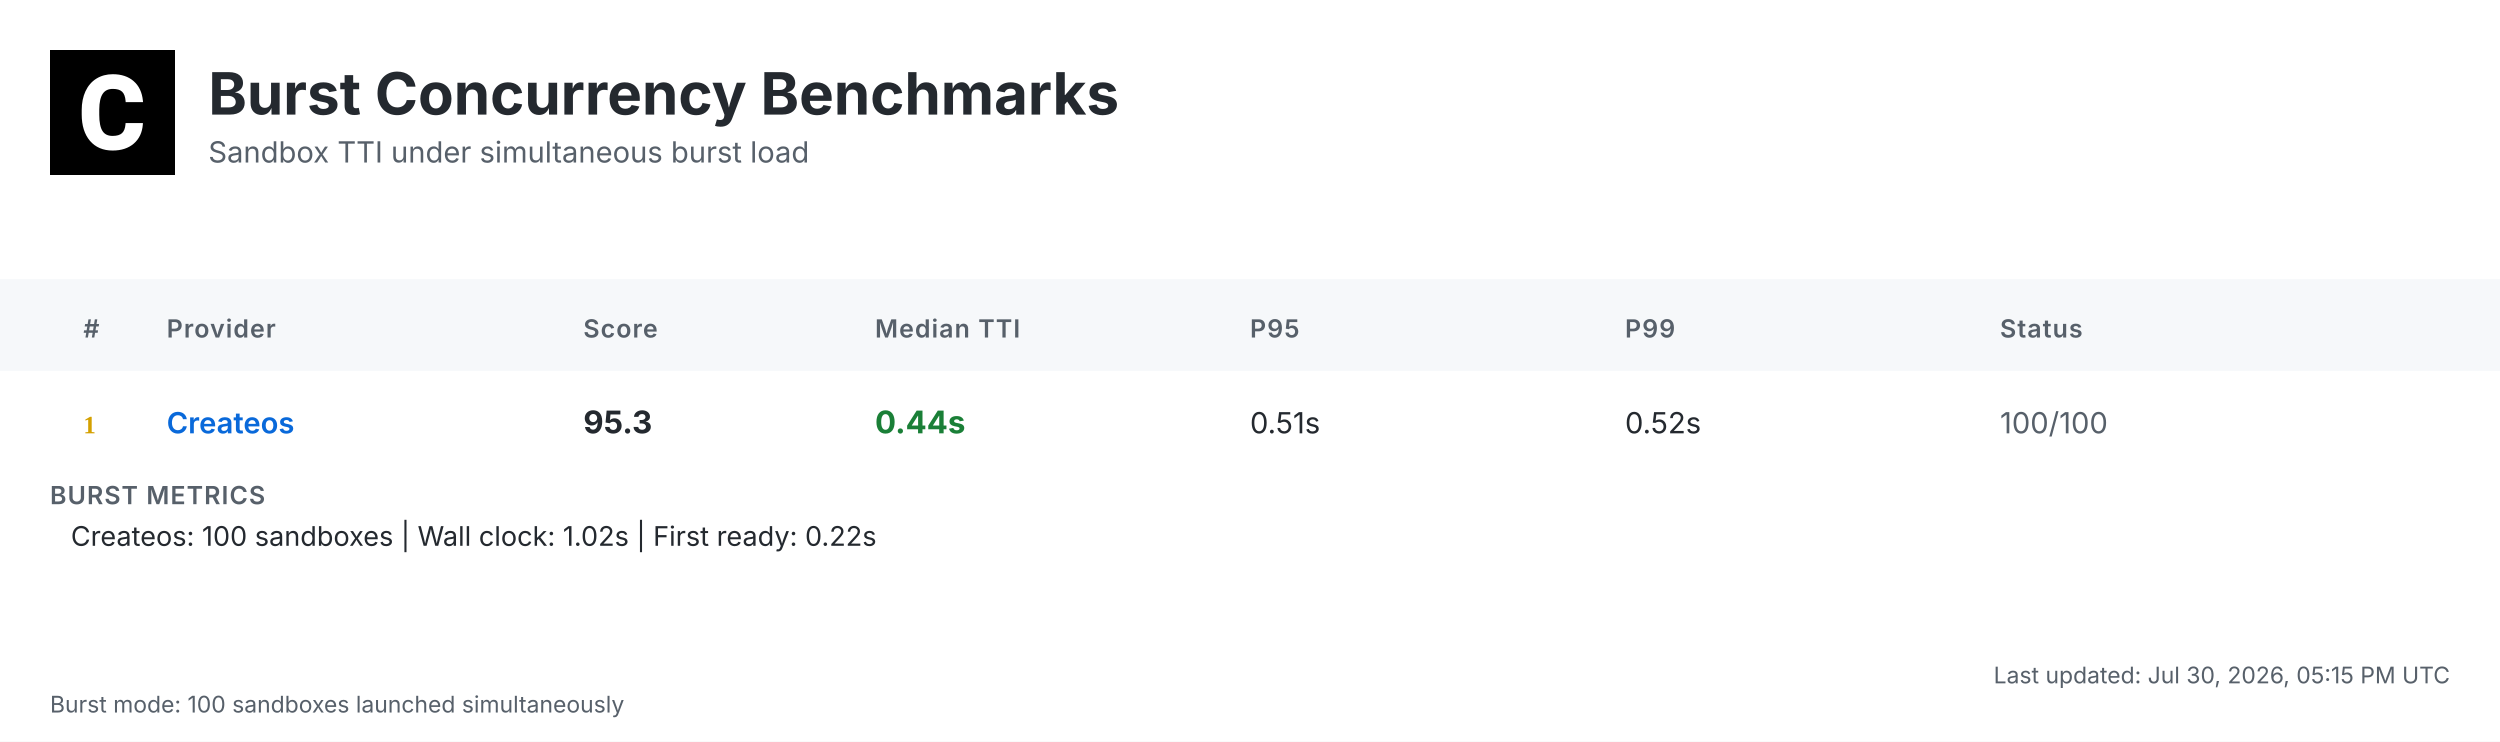
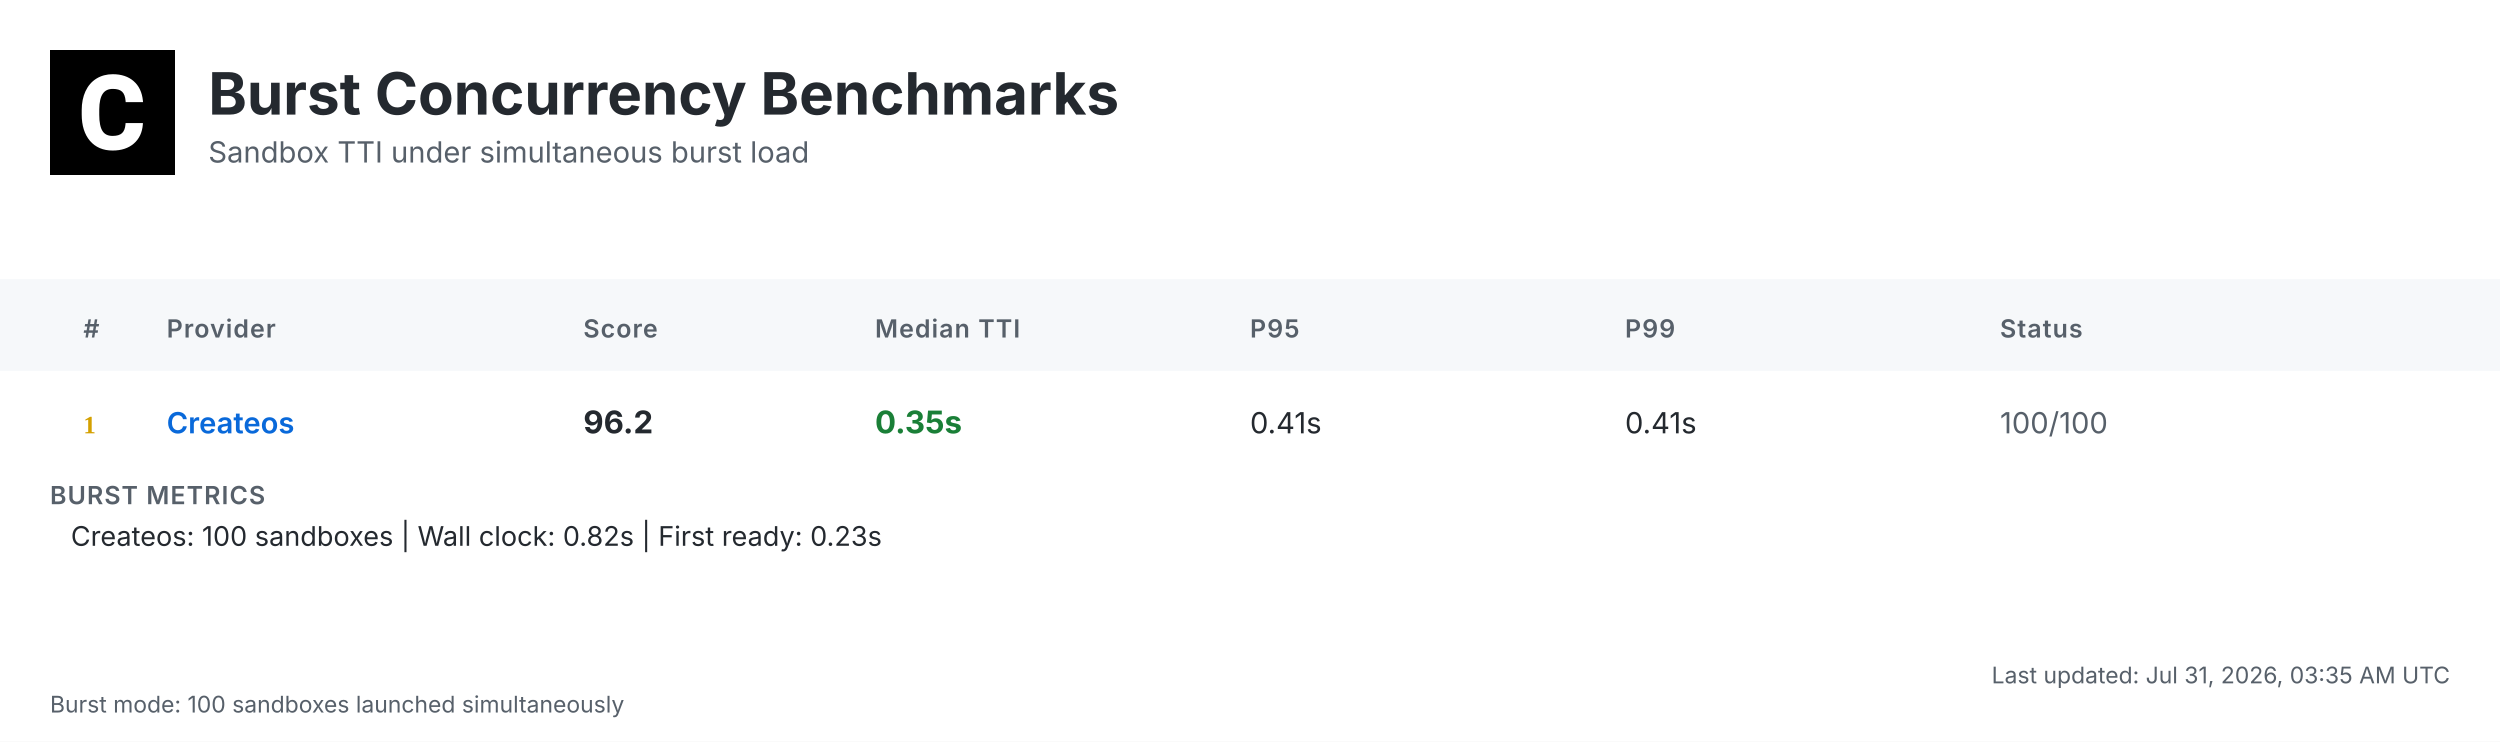
<svg xmlns="http://www.w3.org/2000/svg" width="1200" height="356" viewBox="0 0 1200 356">
  <defs>
    <linearGradient id="headerGrad" x1="0%" y1="0%" x2="100%" y2="100%">
      <stop offset="0%" style="stop-color:#f6f8fa;stop-opacity:1" />
      <stop offset="100%" style="stop-color:#ffffff;stop-opacity:1" />
    </linearGradient>
  </defs>
  <style>
    .bg { fill: #ffffff; }
    .header-bg { fill: url(#headerGrad); }
    .table-header-bg { fill: #f6f8fa; }
    .table-header { font: 600 12px 'Inter', 'SF Pro Display', -apple-system, BlinkMacSystemFont, 'Segoe UI', Roboto, Helvetica, Arial, sans-serif; fill: #57606a; text-transform: uppercase; letter-spacing: 0.5px; }
    .row { font: 14px 'Inter', 'SF Pro Display', -apple-system, BlinkMacSystemFont, 'Segoe UI', Roboto, Helvetica, Arial, sans-serif; fill: #24292f; }
    .rank { font-weight: 700; fill: #57606a; }
    .rank-1 { fill: #d4a000; }
    .rank-2 { fill: #8a8a8a; }
    .rank-3 { fill: #a0522d; }
    .provider { font-weight: 600; fill: #0969da; }
    .median { font-weight: 700; font-size: 15px; }
    .fast { fill: #1a7f37; }
    .medium { fill: #9a6700; }
    .slow { fill: #cf222e; }
    .status { fill: #57606a; }
    .divider { stroke: #d0d7de; stroke-width: 1; }
    .border { stroke: #d0d7de; stroke-width: 1; fill: none; }
    .timestamp { font: 11px 'Inter', 'SF Pro Display', -apple-system, BlinkMacSystemFont, 'Segoe UI', Roboto, Helvetica, Arial, sans-serif; fill: #57606a; }
    .title { font: bold 28px 'Inter', 'SF Pro Display', -apple-system, BlinkMacSystemFont, 'Segoe UI', Roboto, Helvetica, Arial, sans-serif; fill: #24292f; }
    .subtitle { font: 14px 'Inter', 'SF Pro Display', -apple-system, BlinkMacSystemFont, 'Segoe UI', Roboto, Helvetica, Arial, sans-serif; fill: #57606a; }
    .logo { fill: #24292f; }
    .metrics-label { font: 600 12px 'Inter', 'SF Pro Display', -apple-system, BlinkMacSystemFont, 'Segoe UI', Roboto, Helvetica, Arial, sans-serif; fill: #57606a; text-transform: uppercase; letter-spacing: 0.5px; }
    .metrics-row { font: 13px 'Inter', 'SF Pro Display', -apple-system, BlinkMacSystemFont, 'Segoe UI', Roboto, Helvetica, Arial, sans-serif; fill: #24292f; }
  </style>
  <rect class="bg" width="1200" height="356" />
  <g transform="translate(24, 24)">
    <rect width="60" height="60" fill="#000000" />
    <g transform="scale(0.035) translate(0, 0)">
      <path fill="#ffffff" d="M1036.26,1002.28h237.87l-.93,19.09c-8.38,110.32-49.81,198.3-123.82,262.07-73.09,63.31-170.84,95.43-290.48,95.43-130.81,0-235.55-44.69-311.43-133.6-74.48-87.98-112.65-209.48-112.65-361.23v-60.51c0-96.83,17.7-183.41,51.68-257.43,34.91-74.95,85.19-133.61,149.89-173.63,64.7-40.04,140.12-60.52,225.3-60.52,117.77,0,214.13,32.12,286.29,95.9,72.62,63.3,114.98,153.61,126.15,267.67l1.86,19.08h-238.34l-.93-15.83c-4.65-59.11-20.95-101.94-47.95-127.08-27-25.6-69.83-38.17-127.08-38.17-61.91,0-107.06,20.95-137.33,65.17-31.65,45.15-47.94,117.77-48.87,215.53v74.48c0,102.41,15.36,177.83,45.62,223.91,28.86,44.22,74.01,65.63,137.79,65.63,58.19,0,101.48-12.57,128.95-38.17,26.99-25.14,43.29-66.1,47.48-121.5l.93-16.3Z" />
    </g>
  </g>
  <text class="title" x="100" y="55">Burst Concurrency Benchmarks</text>
  <text class="subtitle" x="100" y="78">Sandbox TTI under simultaneous burst load</text>
  <rect class="table-header-bg" y="134" width="1200" height="44" />
  <text class="table-header" x="40" y="162">#</text>
  <text class="table-header" x="80" y="162">Provider</text>
  <text class="table-header" x="280" y="162">Score</text>
  <text class="table-header" x="420" y="162">Median TTI</text>
  <text class="table-header" x="600" y="162">P95</text>
  <text class="table-header" x="780" y="162">P99</text>
  <text class="table-header" x="960" y="162">Status</text>
  <text class="rank rank-1" x="40" y="208">1</text>
  <text class="row provider" x="80" y="208">Createos</text>
-   <text class="row median" x="280" y="208">95.3</text>
-   <text class="row median fast" x="420" y="208">0.44s</text>
-   <text class="row" x="600" y="208">0.51s</text>
-   <text class="row" x="780" y="208">0.52s</text>
+   <text class="row median" x="280" y="208">96.2</text>
+   <text class="row median fast" x="420" y="208">0.35s</text>
+   <text class="row" x="600" y="208">0.41s</text>
+   <text class="row" x="780" y="208">0.41s</text>
  <text class="row status" x="960" y="208">100/100</text>
  <text class="metrics-label" x="24" y="242">BURST METRICS</text>
-   <text class="metrics-row" x="34" y="262">Createos: 100 sandboxes | Wall clock: 1.02s | First ready: 0.22s</text>
-   <text class="timestamp" x="1176" y="328" text-anchor="end">Last updated: Jul 30, 2026, 05:15 PM UTC</text>
+   <text class="metrics-row" x="34" y="262">Createos: 100 sandboxes | Wall clock: 0.82s | First ready: 0.23s</text>
+   <text class="timestamp" x="1176" y="328" text-anchor="end">Last updated: Jul 31, 2026, 03:35 AM UTC</text>
  <text class="timestamp" x="24" y="342">Burst mode: 100 sandboxes launched simultaneously</text>
</svg>
